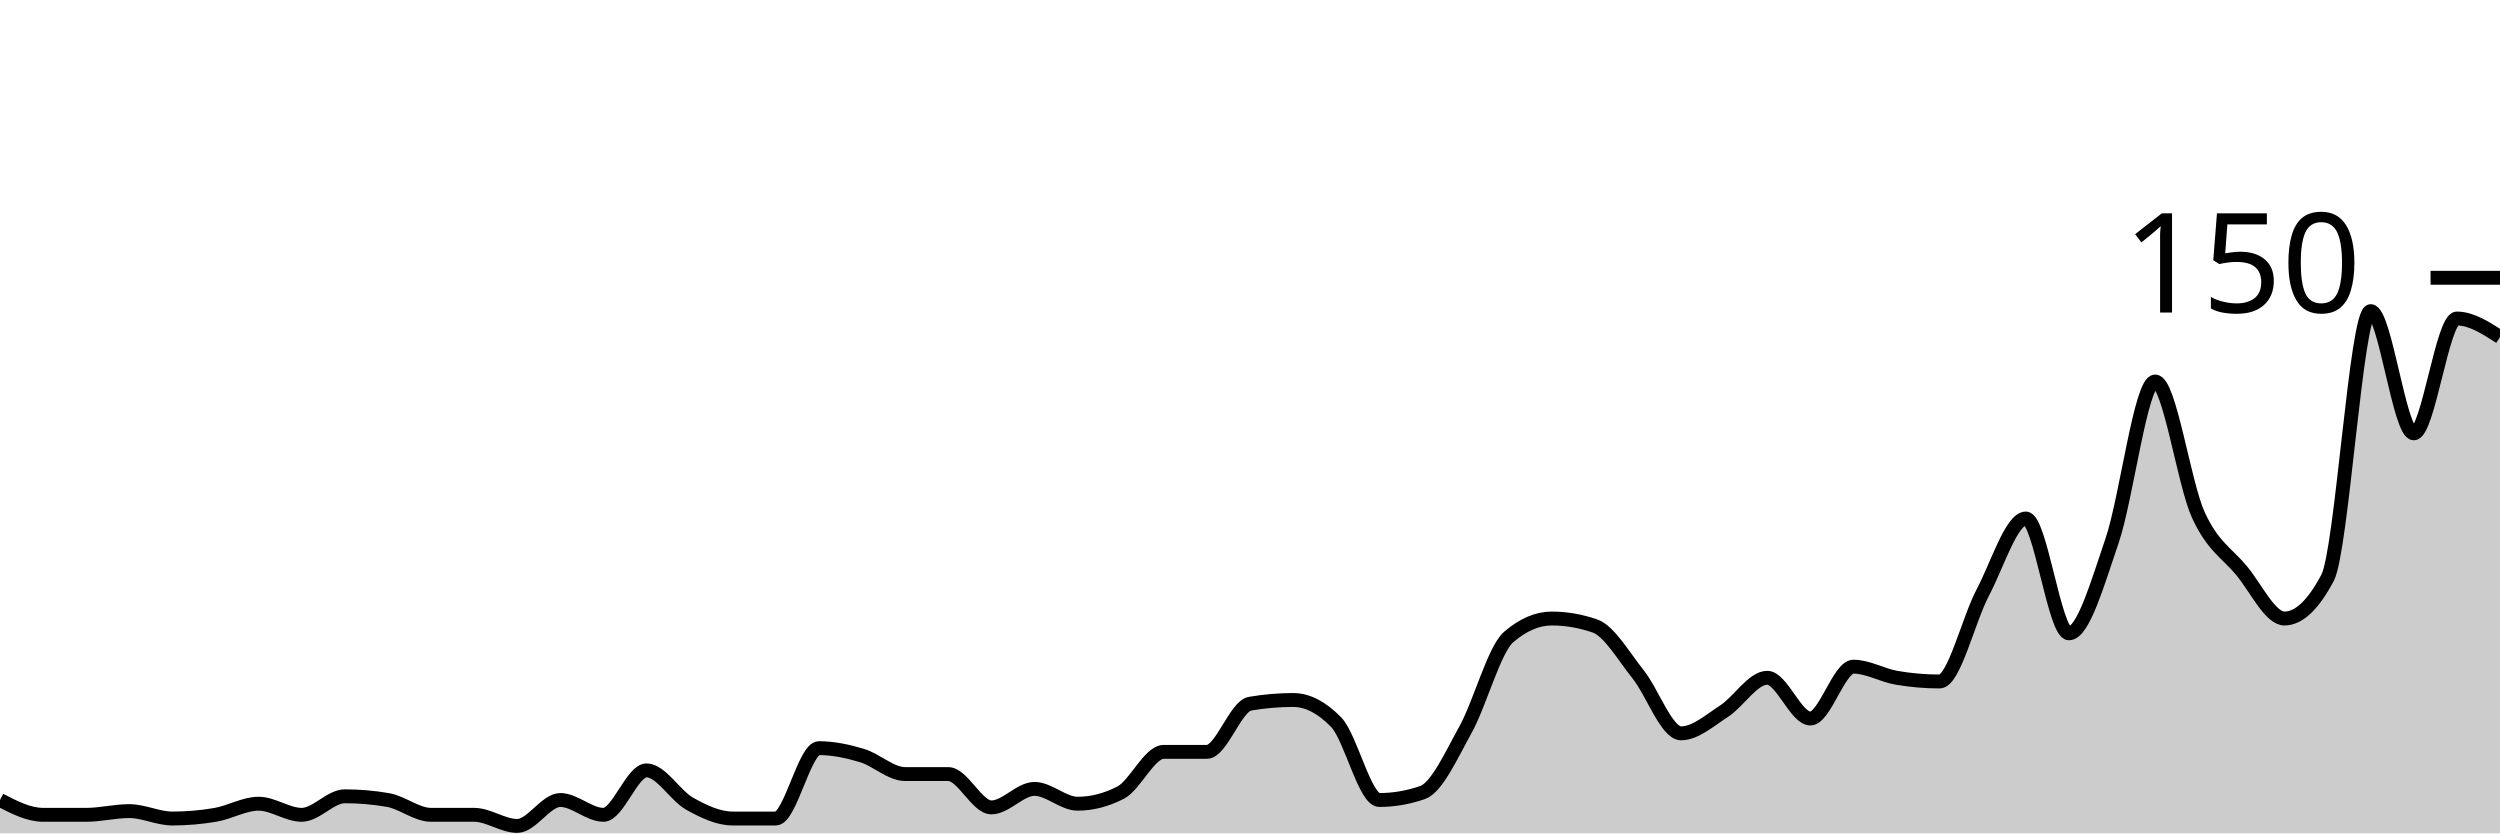
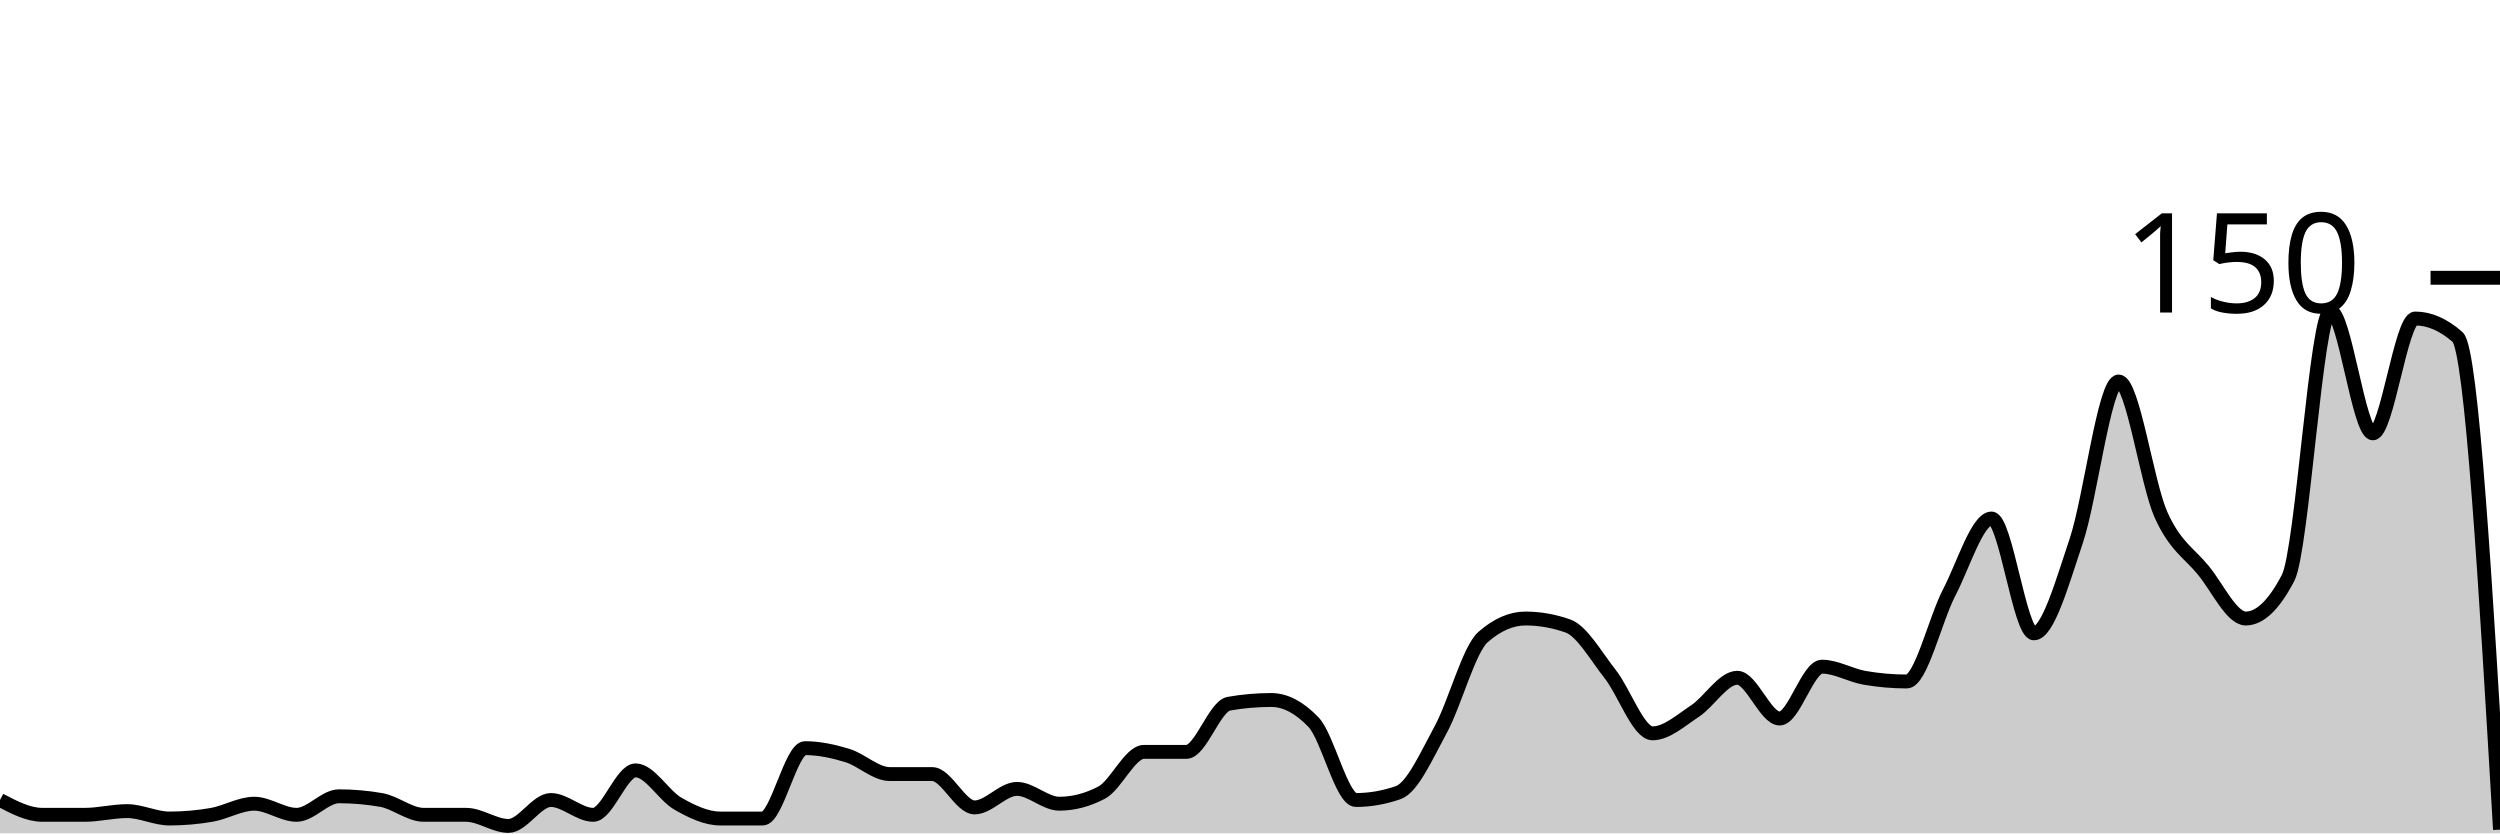
<svg xmlns="http://www.w3.org/2000/svg" viewBox="0 0 180 60">
  <g transform="translate(0,20)">
-     <path class="area" fill="rgba(0, 0, 0, 0.2)" d="M0,37.6C1.034,38.133,2.069,38.667,3.103,38.667C4.138,38.667,5.172,38.667,6.207,38.667C7.241,38.667,8.276,38.4,9.31,38.4C10.345,38.4,11.379,38.933,12.414,38.933C13.448,38.933,14.483,38.844,15.517,38.667C16.552,38.489,17.586,37.867,18.621,37.867C19.655,37.867,20.69,38.667,21.724,38.667C22.759,38.667,23.793,37.333,24.828,37.333C25.862,37.333,26.897,37.422,27.931,37.6C28.966,37.778,30,38.667,31.034,38.667C32.069,38.667,33.103,38.667,34.138,38.667C35.172,38.667,36.207,39.467,37.241,39.467C38.276,39.467,39.31,37.6,40.345,37.6C41.379,37.6,42.414,38.667,43.448,38.667C44.483,38.667,45.517,35.467,46.552,35.467C47.586,35.467,48.621,37.289,49.655,37.867C50.69,38.444,51.724,38.933,52.759,38.933C53.793,38.933,54.828,38.933,55.862,38.933C56.897,38.933,57.931,33.867,58.966,33.867C60,33.867,61.034,34.089,62.069,34.4C63.103,34.711,64.138,35.733,65.172,35.733C66.207,35.733,67.241,35.733,68.276,35.733C69.31,35.733,70.345,38.133,71.379,38.133C72.414,38.133,73.448,36.8,74.483,36.8C75.517,36.8,76.552,37.867,77.586,37.867C78.621,37.867,79.655,37.6,80.69,37.067C81.724,36.533,82.759,34.133,83.793,34.133C84.828,34.133,85.862,34.133,86.897,34.133C87.931,34.133,88.966,30.844,90,30.667C91.034,30.489,92.069,30.4,93.103,30.4C94.138,30.4,95.172,30.933,96.207,32C97.241,33.067,98.276,37.6,99.31,37.6C100.345,37.6,101.379,37.422,102.414,37.067C103.448,36.711,104.483,34.4,105.517,32.533C106.552,30.667,107.586,26.756,108.621,25.867C109.655,24.978,110.69,24.533,111.724,24.533C112.759,24.533,113.793,24.711,114.828,25.067C115.862,25.422,116.897,27.244,117.931,28.533C118.966,29.822,120,32.8,121.034,32.8C122.069,32.8,123.103,31.867,124.138,31.2C125.172,30.533,126.207,28.8,127.241,28.8C128.276,28.8,129.31,31.733,130.345,31.733C131.379,31.733,132.414,28,133.448,28C134.483,28,135.517,28.622,136.552,28.8C137.586,28.978,138.621,29.067,139.655,29.067C140.69,29.067,141.724,24.622,142.759,22.667C143.793,20.711,144.828,17.333,145.862,17.333C146.897,17.333,147.931,25.6,148.966,25.6C150,25.6,151.034,21.956,152.069,18.933C153.103,15.911,154.138,7.467,155.172,7.467C156.207,7.467,157.241,14.8,158.276,17.067C159.31,19.333,160.345,19.822,161.379,21.067C162.414,22.311,163.448,24.533,164.483,24.533C165.517,24.533,166.552,23.556,167.586,21.6C168.621,19.644,169.655,2.4,170.69,2.4C171.724,2.4,172.759,11.2,173.793,11.2C174.828,11.2,175.862,2.933,176.897,2.933C177.931,2.933,178.966,3.6,180,4.267L180,40C178.966,40,177.931,40,176.897,40C175.862,40,174.828,40,173.793,40C172.759,40,171.724,40,170.69,40C169.655,40,168.621,40,167.586,40C166.552,40,165.517,40,164.483,40C163.448,40,162.414,40,161.379,40C160.345,40,159.31,40,158.276,40C157.241,40,156.207,40,155.172,40C154.138,40,153.103,40,152.069,40C151.034,40,150,40,148.966,40C147.931,40,146.897,40,145.862,40C144.828,40,143.793,40,142.759,40C141.724,40,140.69,40,139.655,40C138.621,40,137.586,40,136.552,40C135.517,40,134.483,40,133.448,40C132.414,40,131.379,40,130.345,40C129.31,40,128.276,40,127.241,40C126.207,40,125.172,40,124.138,40C123.103,40,122.069,40,121.034,40C120,40,118.966,40,117.931,40C116.897,40,115.862,40,114.828,40C113.793,40,112.759,40,111.724,40C110.69,40,109.655,40,108.621,40C107.586,40,106.552,40,105.517,40C104.483,40,103.448,40,102.414,40C101.379,40,100.345,40,99.31,40C98.276,40,97.241,40,96.207,40C95.172,40,94.138,40,93.103,40C92.069,40,91.034,40,90,40C88.966,40,87.931,40,86.897,40C85.862,40,84.828,40,83.793,40C82.759,40,81.724,40,80.69,40C79.655,40,78.621,40,77.586,40C76.552,40,75.517,40,74.483,40C73.448,40,72.414,40,71.379,40C70.345,40,69.31,40,68.276,40C67.241,40,66.207,40,65.172,40C64.138,40,63.103,40,62.069,40C61.034,40,60,40,58.966,40C57.931,40,56.897,40,55.862,40C54.828,40,53.793,40,52.759,40C51.724,40,50.69,40,49.655,40C48.621,40,47.586,40,46.552,40C45.517,40,44.483,40,43.448,40C42.414,40,41.379,40,40.345,40C39.31,40,38.276,40,37.241,40C36.207,40,35.172,40,34.138,40C33.103,40,32.069,40,31.034,40C30,40,28.966,40,27.931,40C26.897,40,25.862,40,24.828,40C23.793,40,22.759,40,21.724,40C20.69,40,19.655,40,18.621,40C17.586,40,16.552,40,15.517,40C14.483,40,13.448,40,12.414,40C11.379,40,10.345,40,9.31,40C8.276,40,7.241,40,6.207,40C5.172,40,4.138,40,3.103,40C2.069,40,1.034,40,0,40Z" />
-     <path class="line" stroke="black" fill="none" d="M0,37.6C1.034,38.133,2.069,38.667,3.103,38.667C4.138,38.667,5.172,38.667,6.207,38.667C7.241,38.667,8.276,38.4,9.31,38.4C10.345,38.4,11.379,38.933,12.414,38.933C13.448,38.933,14.483,38.844,15.517,38.667C16.552,38.489,17.586,37.867,18.621,37.867C19.655,37.867,20.69,38.667,21.724,38.667C22.759,38.667,23.793,37.333,24.828,37.333C25.862,37.333,26.897,37.422,27.931,37.6C28.966,37.778,30,38.667,31.034,38.667C32.069,38.667,33.103,38.667,34.138,38.667C35.172,38.667,36.207,39.467,37.241,39.467C38.276,39.467,39.31,37.6,40.345,37.6C41.379,37.6,42.414,38.667,43.448,38.667C44.483,38.667,45.517,35.467,46.552,35.467C47.586,35.467,48.621,37.289,49.655,37.867C50.69,38.444,51.724,38.933,52.759,38.933C53.793,38.933,54.828,38.933,55.862,38.933C56.897,38.933,57.931,33.867,58.966,33.867C60,33.867,61.034,34.089,62.069,34.4C63.103,34.711,64.138,35.733,65.172,35.733C66.207,35.733,67.241,35.733,68.276,35.733C69.31,35.733,70.345,38.133,71.379,38.133C72.414,38.133,73.448,36.8,74.483,36.8C75.517,36.8,76.552,37.867,77.586,37.867C78.621,37.867,79.655,37.6,80.69,37.067C81.724,36.533,82.759,34.133,83.793,34.133C84.828,34.133,85.862,34.133,86.897,34.133C87.931,34.133,88.966,30.844,90,30.667C91.034,30.489,92.069,30.4,93.103,30.4C94.138,30.4,95.172,30.933,96.207,32C97.241,33.067,98.276,37.6,99.31,37.6C100.345,37.6,101.379,37.422,102.414,37.067C103.448,36.711,104.483,34.4,105.517,32.533C106.552,30.667,107.586,26.756,108.621,25.867C109.655,24.978,110.69,24.533,111.724,24.533C112.759,24.533,113.793,24.711,114.828,25.067C115.862,25.422,116.897,27.244,117.931,28.533C118.966,29.822,120,32.8,121.034,32.8C122.069,32.8,123.103,31.867,124.138,31.2C125.172,30.533,126.207,28.8,127.241,28.8C128.276,28.8,129.31,31.733,130.345,31.733C131.379,31.733,132.414,28,133.448,28C134.483,28,135.517,28.622,136.552,28.8C137.586,28.978,138.621,29.067,139.655,29.067C140.69,29.067,141.724,24.622,142.759,22.667C143.793,20.711,144.828,17.333,145.862,17.333C146.897,17.333,147.931,25.6,148.966,25.6C150,25.6,151.034,21.956,152.069,18.933C153.103,15.911,154.138,7.467,155.172,7.467C156.207,7.467,157.241,14.8,158.276,17.067C159.31,19.333,160.345,19.822,161.379,21.067C162.414,22.311,163.448,24.533,164.483,24.533C165.517,24.533,166.552,23.556,167.586,21.6C168.621,19.644,169.655,2.4,170.69,2.4C171.724,2.4,172.759,11.2,173.793,11.2C174.828,11.2,175.862,2.933,176.897,2.933C177.931,2.933,178.966,3.6,180,4.267" />
+     <path class="area" fill="rgba(0, 0, 0, 0.2)" d="M0,37.6C1.017,38.133,2.034,38.667,3.051,38.667C4.068,38.667,5.085,38.667,6.102,38.667C7.119,38.667,8.136,38.4,9.153,38.4C10.169,38.4,11.186,38.933,12.203,38.933C13.22,38.933,14.237,38.844,15.254,38.667C16.271,38.489,17.288,37.867,18.305,37.867C19.322,37.867,20.339,38.667,21.356,38.667C22.373,38.667,23.39,37.333,24.407,37.333C25.424,37.333,26.441,37.422,27.458,37.6C28.475,37.778,29.492,38.667,30.508,38.667C31.525,38.667,32.542,38.667,33.559,38.667C34.576,38.667,35.593,39.467,36.61,39.467C37.627,39.467,38.644,37.6,39.661,37.6C40.678,37.6,41.695,38.667,42.712,38.667C43.729,38.667,44.746,35.467,45.763,35.467C46.78,35.467,47.797,37.289,48.814,37.867C49.831,38.444,50.847,38.933,51.864,38.933C52.881,38.933,53.898,38.933,54.915,38.933C55.932,38.933,56.949,33.867,57.966,33.867C58.983,33.867,60,34.089,61.017,34.4C62.034,34.711,63.051,35.733,64.068,35.733C65.085,35.733,66.102,35.733,67.119,35.733C68.136,35.733,69.153,38.133,70.169,38.133C71.186,38.133,72.203,36.8,73.22,36.8C74.237,36.8,75.254,37.867,76.271,37.867C77.288,37.867,78.305,37.6,79.322,37.067C80.339,36.533,81.356,34.133,82.373,34.133C83.39,34.133,84.407,34.133,85.424,34.133C86.441,34.133,87.458,30.844,88.475,30.667C89.492,30.489,90.508,30.4,91.525,30.4C92.542,30.4,93.559,30.933,94.576,32C95.593,33.067,96.61,37.6,97.627,37.6C98.644,37.6,99.661,37.422,100.678,37.067C101.695,36.711,102.712,34.4,103.729,32.533C104.746,30.667,105.763,26.756,106.78,25.867C107.797,24.978,108.814,24.533,109.831,24.533C110.847,24.533,111.864,24.711,112.881,25.067C113.898,25.422,114.915,27.244,115.932,28.533C116.949,29.822,117.966,32.8,118.983,32.8C120,32.8,121.017,31.867,122.034,31.2C123.051,30.533,124.068,28.8,125.085,28.8C126.102,28.8,127.119,31.733,128.136,31.733C129.153,31.733,130.169,28,131.186,28C132.203,28,133.22,28.622,134.237,28.8C135.254,28.978,136.271,29.067,137.288,29.067C138.305,29.067,139.322,24.622,140.339,22.667C141.356,20.711,142.373,17.333,143.39,17.333C144.407,17.333,145.424,25.6,146.441,25.6C147.458,25.6,148.475,21.956,149.492,18.933C150.508,15.911,151.525,7.467,152.542,7.467C153.559,7.467,154.576,14.8,155.593,17.067C156.61,19.333,157.627,19.822,158.644,21.067C159.661,22.311,160.678,24.533,161.695,24.533C162.712,24.533,163.729,23.556,164.746,21.6C165.763,19.644,166.78,2.4,167.797,2.4C168.814,2.4,169.831,11.2,170.847,11.2C171.864,11.2,172.881,2.933,173.898,2.933C174.915,2.933,175.932,3.378,176.949,4.267C177.966,5.156,178.983,22.444,180,39.733L180,40C178.983,40,177.966,40,176.949,40C175.932,40,174.915,40,173.898,40C172.881,40,171.864,40,170.847,40C169.831,40,168.814,40,167.797,40C166.78,40,165.763,40,164.746,40C163.729,40,162.712,40,161.695,40C160.678,40,159.661,40,158.644,40C157.627,40,156.61,40,155.593,40C154.576,40,153.559,40,152.542,40C151.525,40,150.508,40,149.492,40C148.475,40,147.458,40,146.441,40C145.424,40,144.407,40,143.39,40C142.373,40,141.356,40,140.339,40C139.322,40,138.305,40,137.288,40C136.271,40,135.254,40,134.237,40C133.22,40,132.203,40,131.186,40C130.169,40,129.153,40,128.136,40C127.119,40,126.102,40,125.085,40C124.068,40,123.051,40,122.034,40C121.017,40,120,40,118.983,40C117.966,40,116.949,40,115.932,40C114.915,40,113.898,40,112.881,40C111.864,40,110.847,40,109.831,40C108.814,40,107.797,40,106.78,40C105.763,40,104.746,40,103.729,40C102.712,40,101.695,40,100.678,40C99.661,40,98.644,40,97.627,40C96.61,40,95.593,40,94.576,40C93.559,40,92.542,40,91.525,40C90.508,40,89.492,40,88.475,40C87.458,40,86.441,40,85.424,40C84.407,40,83.39,40,82.373,40C81.356,40,80.339,40,79.322,40C78.305,40,77.288,40,76.271,40C75.254,40,74.237,40,73.22,40C72.203,40,71.186,40,70.169,40C69.153,40,68.136,40,67.119,40C66.102,40,65.085,40,64.068,40C63.051,40,62.034,40,61.017,40C60,40,58.983,40,57.966,40C56.949,40,55.932,40,54.915,40C53.898,40,52.881,40,51.864,40C50.847,40,49.831,40,48.814,40C47.797,40,46.78,40,45.763,40C44.746,40,43.729,40,42.712,40C41.695,40,40.678,40,39.661,40C38.644,40,37.627,40,36.61,40C35.593,40,34.576,40,33.559,40C32.542,40,31.525,40,30.508,40C29.492,40,28.475,40,27.458,40C26.441,40,25.424,40,24.407,40C23.39,40,22.373,40,21.356,40C20.339,40,19.322,40,18.305,40C17.288,40,16.271,40,15.254,40C14.237,40,13.22,40,12.203,40C11.186,40,10.169,40,9.153,40C8.136,40,7.119,40,6.102,40C5.085,40,4.068,40,3.051,40C2.034,40,1.017,40,0,40Z" />
+     <path class="line" stroke="black" fill="none" d="M0,37.6C1.017,38.133,2.034,38.667,3.051,38.667C4.068,38.667,5.085,38.667,6.102,38.667C7.119,38.667,8.136,38.4,9.153,38.4C10.169,38.4,11.186,38.933,12.203,38.933C13.22,38.933,14.237,38.844,15.254,38.667C16.271,38.489,17.288,37.867,18.305,37.867C19.322,37.867,20.339,38.667,21.356,38.667C22.373,38.667,23.39,37.333,24.407,37.333C25.424,37.333,26.441,37.422,27.458,37.6C28.475,37.778,29.492,38.667,30.508,38.667C31.525,38.667,32.542,38.667,33.559,38.667C34.576,38.667,35.593,39.467,36.61,39.467C37.627,39.467,38.644,37.6,39.661,37.6C40.678,37.6,41.695,38.667,42.712,38.667C43.729,38.667,44.746,35.467,45.763,35.467C46.78,35.467,47.797,37.289,48.814,37.867C49.831,38.444,50.847,38.933,51.864,38.933C52.881,38.933,53.898,38.933,54.915,38.933C55.932,38.933,56.949,33.867,57.966,33.867C58.983,33.867,60,34.089,61.017,34.4C62.034,34.711,63.051,35.733,64.068,35.733C65.085,35.733,66.102,35.733,67.119,35.733C68.136,35.733,69.153,38.133,70.169,38.133C71.186,38.133,72.203,36.8,73.22,36.8C74.237,36.8,75.254,37.867,76.271,37.867C77.288,37.867,78.305,37.6,79.322,37.067C80.339,36.533,81.356,34.133,82.373,34.133C83.39,34.133,84.407,34.133,85.424,34.133C86.441,34.133,87.458,30.844,88.475,30.667C89.492,30.489,90.508,30.4,91.525,30.4C92.542,30.4,93.559,30.933,94.576,32C95.593,33.067,96.61,37.6,97.627,37.6C98.644,37.6,99.661,37.422,100.678,37.067C101.695,36.711,102.712,34.4,103.729,32.533C104.746,30.667,105.763,26.756,106.78,25.867C107.797,24.978,108.814,24.533,109.831,24.533C110.847,24.533,111.864,24.711,112.881,25.067C113.898,25.422,114.915,27.244,115.932,28.533C116.949,29.822,117.966,32.8,118.983,32.8C120,32.8,121.017,31.867,122.034,31.2C123.051,30.533,124.068,28.8,125.085,28.8C126.102,28.8,127.119,31.733,128.136,31.733C129.153,31.733,130.169,28,131.186,28C132.203,28,133.22,28.622,134.237,28.8C135.254,28.978,136.271,29.067,137.288,29.067C138.305,29.067,139.322,24.622,140.339,22.667C141.356,20.711,142.373,17.333,143.39,17.333C144.407,17.333,145.424,25.6,146.441,25.6C147.458,25.6,148.475,21.956,149.492,18.933C150.508,15.911,151.525,7.467,152.542,7.467C153.559,7.467,154.576,14.8,155.593,17.067C156.61,19.333,157.627,19.822,158.644,21.067C159.661,22.311,160.678,24.533,161.695,24.533C162.712,24.533,163.729,23.556,164.746,21.6C165.763,19.644,166.78,2.4,167.797,2.4C168.814,2.4,169.831,11.2,170.847,11.2C171.864,11.2,172.881,2.933,173.898,2.933C174.915,2.933,175.932,3.378,176.949,4.267C177.966,5.156,178.983,22.444,180,39.733" />
    <path class="axis-ceiling" stroke-width="1" stroke="black" fill="none" d="M175,0L180,0" />
    <text class="axis-ceiling-label" font-family="sans-serif" text-anchor="end" font-size="10px" x="170" y="2.5">150</text>
  </g>
</svg>
